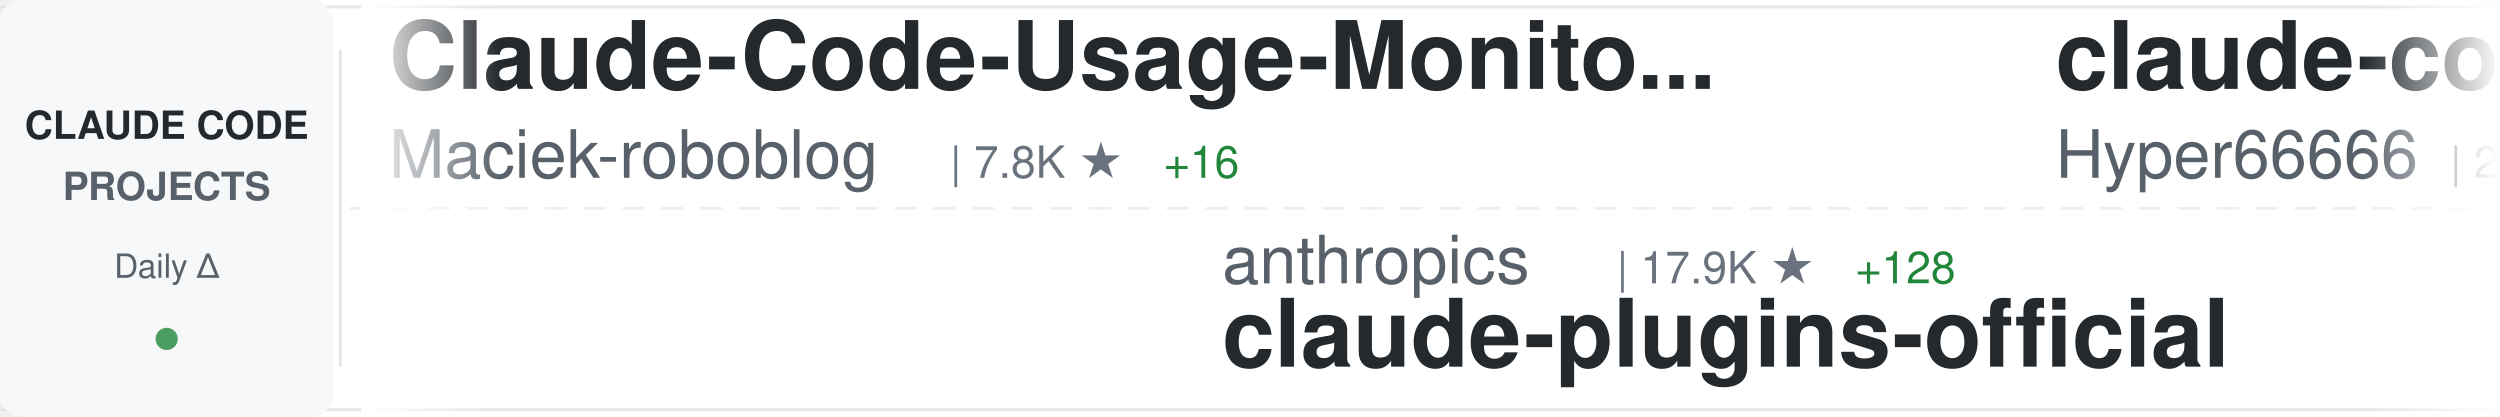
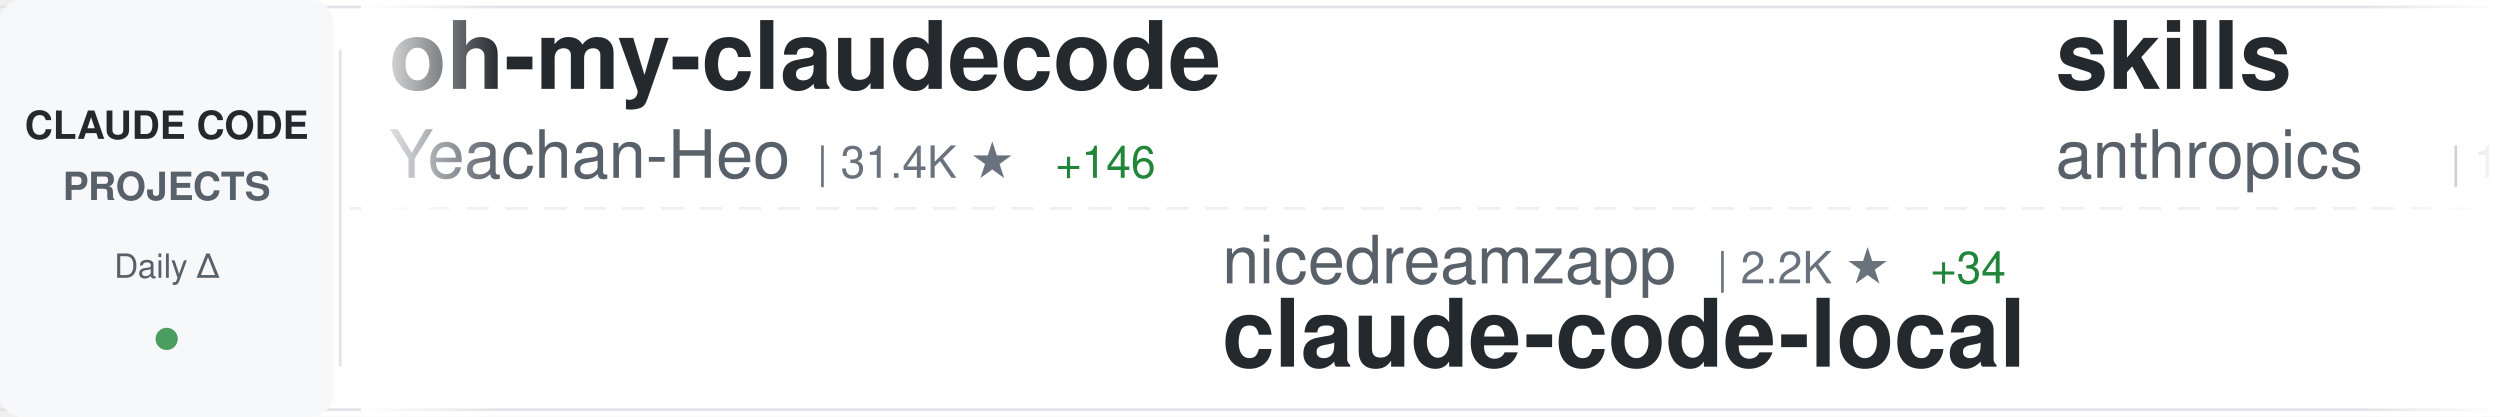
<svg xmlns="http://www.w3.org/2000/svg" width="900" height="150">
  <defs>
    <linearGradient id="awesomeLeftFade" x1="0%" y1="0%" x2="100%" y2="0%">
      <stop offset="0%" style="stop-color:#ffffff;stop-opacity:1" />
      <stop offset="100%" style="stop-color:#ffffff;stop-opacity:0" />
    </linearGradient>
    <linearGradient id="awesomeRightFade" x1="0%" y1="0%" x2="100%" y2="0%">
      <stop offset="0%" style="stop-color:#ffffff;stop-opacity:0" />
      <stop offset="100%" style="stop-color:#ffffff;stop-opacity:1" />
    </linearGradient>
  </defs>
  <rect width="900" height="150" fill="#ffffff" rx="8" />
  <rect x="0" y="2" width="900" height="1" fill="#e1e4e8" />
  <rect x="0" y="147" width="900" height="1" fill="#e1e4e8" />
  <line x1="0" y1="75" x2="900" y2="75" stroke="#e1e4e8" stroke-width="1" stroke-dasharray="8 6" opacity="0.6" />
  <rect x="0" y="0" width="120" height="150" fill="#f6f8fa" rx="8" />
  <text x="60" y="50" font-family="-apple-system, BlinkMacSystemFont, 'Segoe UI', Helvetica, Arial, sans-serif" font-size="14" font-weight="600" fill="#24292e" text-anchor="middle">CLAUDE CODE</text>
  <text x="60" y="72" font-family="-apple-system, BlinkMacSystemFont, 'Segoe UI', Helvetica, Arial, sans-serif" font-size="14" font-weight="600" fill="#586069" text-anchor="middle">PROJECTS</text>
  <text x="60" y="100" font-family="-apple-system, BlinkMacSystemFont, 'Segoe UI', Helvetica, Arial, sans-serif" font-size="12" font-weight="500" fill="#586069" text-anchor="middle">Daily Δ</text>
  <circle cx="60" cy="122" r="4" fill="#22863a" opacity="0.8" />
  <rect x="122" y="18" width="1" height="114" fill="#e1e4e8" />
  <clipPath id="awesomeTickerClip">
    <rect x="130" y="0" width="770" height="150" />
  </clipPath>
  <g clip-path="url(#awesomeTickerClip)">
    <g id="awesomeTickerItems">
      <animateTransform attributeName="transform" attributeType="XML" type="translate" from="0 0" to="-3000 0" dur="54s" repeatCount="indefinite" />
      <g transform="translate(0, 0)">
-         <text x="140" y="32" font-family="-apple-system, BlinkMacSystemFont, 'Segoe UI', Helvetica, Arial, sans-serif" font-size="34" font-weight="600" fill="#24292e">Claude-Code-Usage-Monito...</text>
-         <text x="140" y="64" font-family="-apple-system, BlinkMacSystemFont, 'Segoe UI', Helvetica, Arial, sans-serif" font-size="24" font-weight="400" fill="#586069">Maciek-roboblog</text>
-         <text x="342" y="64" font-family="-apple-system, BlinkMacSystemFont, 'Segoe UI', Helvetica, Arial, sans-serif" font-size="16" font-weight="500" fill="#6a737d">| 7.8K ★</text>
-         <text x="419" y="64" font-family="-apple-system, BlinkMacSystemFont, 'Segoe UI', Helvetica, Arial, sans-serif" font-size="16" font-weight="500" fill="#22863a"> +16</text>
+         <text x="140" y="32" font-family="-apple-system, BlinkMacSystemFont, 'Segoe UI', Helvetica, Arial, sans-serif" font-size="34" font-weight="600" fill="#24292e">oh-my-claudecode</text>
+         <text x="140" y="64" font-family="-apple-system, BlinkMacSystemFont, 'Segoe UI', Helvetica, Arial, sans-serif" font-size="24" font-weight="400" fill="#586069">Yeachan-Heo</text>
+         <text x="294" y="64" font-family="-apple-system, BlinkMacSystemFont, 'Segoe UI', Helvetica, Arial, sans-serif" font-size="16" font-weight="500" fill="#6a737d">| 31.4K ★</text>
+         <text x="380" y="64" font-family="-apple-system, BlinkMacSystemFont, 'Segoe UI', Helvetica, Arial, sans-serif" font-size="16" font-weight="500" fill="#22863a"> +146</text>
      </g>
      <g transform="translate(300, 0)">
-         <text x="140" y="102" font-family="-apple-system, BlinkMacSystemFont, 'Segoe UI', Helvetica, Arial, sans-serif" font-size="24" font-weight="400" fill="#586069">anthropics</text>
-         <text x="282" y="102" font-family="-apple-system, BlinkMacSystemFont, 'Segoe UI', Helvetica, Arial, sans-serif" font-size="16" font-weight="500" fill="#6a737d">| 17.9K ★</text>
-         <text x="368" y="102" font-family="-apple-system, BlinkMacSystemFont, 'Segoe UI', Helvetica, Arial, sans-serif" font-size="16" font-weight="500" fill="#22863a"> +128</text>
-         <text x="140" y="132" font-family="-apple-system, BlinkMacSystemFont, 'Segoe UI', Helvetica, Arial, sans-serif" font-size="34" font-weight="600" fill="#24292e">claude-plugins-official</text>
+         <text x="140" y="102" font-family="-apple-system, BlinkMacSystemFont, 'Segoe UI', Helvetica, Arial, sans-serif" font-size="24" font-weight="400" fill="#586069">nicedreamzapp</text>
+         <text x="318" y="102" font-family="-apple-system, BlinkMacSystemFont, 'Segoe UI', Helvetica, Arial, sans-serif" font-size="16" font-weight="500" fill="#6a737d">| 2.2K ★</text>
+         <text x="395" y="102" font-family="-apple-system, BlinkMacSystemFont, 'Segoe UI', Helvetica, Arial, sans-serif" font-size="16" font-weight="500" fill="#22863a"> +34</text>
+         <text x="140" y="132" font-family="-apple-system, BlinkMacSystemFont, 'Segoe UI', Helvetica, Arial, sans-serif" font-size="34" font-weight="600" fill="#24292e">claude-code-local</text>
      </g>
      <g transform="translate(600, 0)">
-         <text x="140" y="32" font-family="-apple-system, BlinkMacSystemFont, 'Segoe UI', Helvetica, Arial, sans-serif" font-size="34" font-weight="600" fill="#24292e">claude-code-sourcemap</text>
-         <text x="140" y="64" font-family="-apple-system, BlinkMacSystemFont, 'Segoe UI', Helvetica, Arial, sans-serif" font-size="24" font-weight="400" fill="#586069">Hyper66666</text>
-         <text x="282" y="64" font-family="-apple-system, BlinkMacSystemFont, 'Segoe UI', Helvetica, Arial, sans-serif" font-size="16" font-weight="500" fill="#6a737d">| 213 ★</text>
+         <text x="140" y="32" font-family="-apple-system, BlinkMacSystemFont, 'Segoe UI', Helvetica, Arial, sans-serif" font-size="34" font-weight="600" fill="#24292e">skills</text>
+         <text x="140" y="64" font-family="-apple-system, BlinkMacSystemFont, 'Segoe UI', Helvetica, Arial, sans-serif" font-size="24" font-weight="400" fill="#586069">anthropics</text>
+         <text x="282" y="64" font-family="-apple-system, BlinkMacSystemFont, 'Segoe UI', Helvetica, Arial, sans-serif" font-size="16" font-weight="500" fill="#6a737d">| 124.2K ★</text>
+         <text x="377" y="64" font-family="-apple-system, BlinkMacSystemFont, 'Segoe UI', Helvetica, Arial, sans-serif" font-size="16" font-weight="500" fill="#22863a"> +451</text>
      </g>
      <g transform="translate(900, 0)">
-         <text x="140" y="102" font-family="-apple-system, BlinkMacSystemFont, 'Segoe UI', Helvetica, Arial, sans-serif" font-size="24" font-weight="400" fill="#586069">carlvellotti</text>
-         <text x="306" y="102" font-family="-apple-system, BlinkMacSystemFont, 'Segoe UI', Helvetica, Arial, sans-serif" font-size="16" font-weight="500" fill="#6a737d">| 1.9K ★</text>
-         <text x="383" y="102" font-family="-apple-system, BlinkMacSystemFont, 'Segoe UI', Helvetica, Arial, sans-serif" font-size="16" font-weight="500" fill="#22863a"> +4</text>
-         <text x="140" y="132" font-family="-apple-system, BlinkMacSystemFont, 'Segoe UI', Helvetica, Arial, sans-serif" font-size="34" font-weight="600" fill="#24292e">claude-code-pm-course</text>
+         <text x="140" y="102" font-family="-apple-system, BlinkMacSystemFont, 'Segoe UI', Helvetica, Arial, sans-serif" font-size="24" font-weight="400" fill="#586069">shareAI-lab</text>
+         <text x="294" y="102" font-family="-apple-system, BlinkMacSystemFont, 'Segoe UI', Helvetica, Arial, sans-serif" font-size="16" font-weight="500" fill="#6a737d">| 56.7K ★</text>
+         <text x="380" y="102" font-family="-apple-system, BlinkMacSystemFont, 'Segoe UI', Helvetica, Arial, sans-serif" font-size="16" font-weight="500" fill="#22863a"> +228</text>
+         <text x="140" y="132" font-family="-apple-system, BlinkMacSystemFont, 'Segoe UI', Helvetica, Arial, sans-serif" font-size="34" font-weight="600" fill="#24292e">learn-claude-code</text>
      </g>
      <g transform="translate(1200, 0)">
-         <text x="140" y="32" font-family="-apple-system, BlinkMacSystemFont, 'Segoe UI', Helvetica, Arial, sans-serif" font-size="34" font-weight="600" fill="#24292e">claude-code-source</text>
-         <text x="140" y="64" font-family="-apple-system, BlinkMacSystemFont, 'Segoe UI', Helvetica, Arial, sans-serif" font-size="24" font-weight="400" fill="#586069">AprilNEA</text>
-         <text x="258" y="64" font-family="-apple-system, BlinkMacSystemFont, 'Segoe UI', Helvetica, Arial, sans-serif" font-size="16" font-weight="500" fill="#6a737d">| 373 ★</text>
+         <text x="140" y="32" font-family="-apple-system, BlinkMacSystemFont, 'Segoe UI', Helvetica, Arial, sans-serif" font-size="34" font-weight="600" fill="#24292e">claude-code-templates</text>
+         <text x="140" y="64" font-family="-apple-system, BlinkMacSystemFont, 'Segoe UI', Helvetica, Arial, sans-serif" font-size="24" font-weight="400" fill="#586069">davila7</text>
+         <text x="246" y="64" font-family="-apple-system, BlinkMacSystemFont, 'Segoe UI', Helvetica, Arial, sans-serif" font-size="16" font-weight="500" fill="#6a737d">| 25.5K ★</text>
+         <text x="332" y="64" font-family="-apple-system, BlinkMacSystemFont, 'Segoe UI', Helvetica, Arial, sans-serif" font-size="16" font-weight="500" fill="#22863a"> +264</text>
      </g>
      <g transform="translate(1500, 0)">
-         <text x="140" y="102" font-family="-apple-system, BlinkMacSystemFont, 'Segoe UI', Helvetica, Arial, sans-serif" font-size="24" font-weight="400" fill="#586069">shanraisshan</text>
-         <text x="306" y="102" font-family="-apple-system, BlinkMacSystemFont, 'Segoe UI', Helvetica, Arial, sans-serif" font-size="16" font-weight="500" fill="#6a737d">| 48.1K ★</text>
-         <text x="392" y="102" font-family="-apple-system, BlinkMacSystemFont, 'Segoe UI', Helvetica, Arial, sans-serif" font-size="16" font-weight="500" fill="#22863a"> +199</text>
-         <text x="140" y="132" font-family="-apple-system, BlinkMacSystemFont, 'Segoe UI', Helvetica, Arial, sans-serif" font-size="34" font-weight="600" fill="#24292e">claude-code-best-practic...</text>
+         <text x="140" y="102" font-family="-apple-system, BlinkMacSystemFont, 'Segoe UI', Helvetica, Arial, sans-serif" font-size="24" font-weight="400" fill="#586069">ChrisWiles</text>
+         <text x="282" y="102" font-family="-apple-system, BlinkMacSystemFont, 'Segoe UI', Helvetica, Arial, sans-serif" font-size="16" font-weight="500" fill="#6a737d">| 5.8K ★</text>
+         <text x="359" y="102" font-family="-apple-system, BlinkMacSystemFont, 'Segoe UI', Helvetica, Arial, sans-serif" font-size="16" font-weight="500" fill="#22863a"> +1</text>
+         <text x="140" y="132" font-family="-apple-system, BlinkMacSystemFont, 'Segoe UI', Helvetica, Arial, sans-serif" font-size="34" font-weight="600" fill="#24292e">claude-code-showcase</text>
      </g>
      <g transform="translate(1800, 0)">
-         <text x="140" y="32" font-family="-apple-system, BlinkMacSystemFont, 'Segoe UI', Helvetica, Arial, sans-serif" font-size="34" font-weight="600" fill="#24292e">claude-code-guide</text>
-         <text x="140" y="64" font-family="-apple-system, BlinkMacSystemFont, 'Segoe UI', Helvetica, Arial, sans-serif" font-size="24" font-weight="400" fill="#586069">Cranot</text>
-         <text x="234" y="64" font-family="-apple-system, BlinkMacSystemFont, 'Segoe UI', Helvetica, Arial, sans-serif" font-size="16" font-weight="500" fill="#6a737d">| 2.6K ★</text>
-         <text x="311" y="64" font-family="-apple-system, BlinkMacSystemFont, 'Segoe UI', Helvetica, Arial, sans-serif" font-size="16" font-weight="500" fill="#22863a"> +1</text>
+         <text x="140" y="32" font-family="-apple-system, BlinkMacSystemFont, 'Segoe UI', Helvetica, Arial, sans-serif" font-size="34" font-weight="600" fill="#24292e">claude-code-source-code</text>
+         <text x="140" y="64" font-family="-apple-system, BlinkMacSystemFont, 'Segoe UI', Helvetica, Arial, sans-serif" font-size="24" font-weight="400" fill="#586069">777genius</text>
+         <text x="270" y="64" font-family="-apple-system, BlinkMacSystemFont, 'Segoe UI', Helvetica, Arial, sans-serif" font-size="16" font-weight="500" fill="#6a737d">| 899 ★</text>
+         <text x="338" y="64" font-family="-apple-system, BlinkMacSystemFont, 'Segoe UI', Helvetica, Arial, sans-serif" font-size="16" font-weight="500" fill="#22863a"> +2</text>
      </g>
      <g transform="translate(2100, 0)">
-         <text x="140" y="102" font-family="-apple-system, BlinkMacSystemFont, 'Segoe UI', Helvetica, Arial, sans-serif" font-size="24" font-weight="400" fill="#586069">ChrisWiles</text>
-         <text x="282" y="102" font-family="-apple-system, BlinkMacSystemFont, 'Segoe UI', Helvetica, Arial, sans-serif" font-size="16" font-weight="500" fill="#6a737d">| 5.8K ★</text>
-         <text x="359" y="102" font-family="-apple-system, BlinkMacSystemFont, 'Segoe UI', Helvetica, Arial, sans-serif" font-size="16" font-weight="500" fill="#22863a"> +2</text>
-         <text x="140" y="132" font-family="-apple-system, BlinkMacSystemFont, 'Segoe UI', Helvetica, Arial, sans-serif" font-size="34" font-weight="600" fill="#24292e">claude-code-showcase</text>
+         <text x="140" y="102" font-family="-apple-system, BlinkMacSystemFont, 'Segoe UI', Helvetica, Arial, sans-serif" font-size="24" font-weight="400" fill="#586069">farion1231</text>
+         <text x="282" y="102" font-family="-apple-system, BlinkMacSystemFont, 'Segoe UI', Helvetica, Arial, sans-serif" font-size="16" font-weight="500" fill="#6a737d">| 51.9K ★</text>
+         <text x="368" y="102" font-family="-apple-system, BlinkMacSystemFont, 'Segoe UI', Helvetica, Arial, sans-serif" font-size="16" font-weight="500" fill="#22863a"> +589</text>
+         <text x="140" y="132" font-family="-apple-system, BlinkMacSystemFont, 'Segoe UI', Helvetica, Arial, sans-serif" font-size="34" font-weight="600" fill="#24292e">cc-switch</text>
      </g>
      <g transform="translate(2400, 0)">
-         <text x="140" y="32" font-family="-apple-system, BlinkMacSystemFont, 'Segoe UI', Helvetica, Arial, sans-serif" font-size="34" font-weight="600" fill="#24292e">claude-skills</text>
-         <text x="140" y="64" font-family="-apple-system, BlinkMacSystemFont, 'Segoe UI', Helvetica, Arial, sans-serif" font-size="24" font-weight="400" fill="#586069">alirezarezvani</text>
-         <text x="330" y="64" font-family="-apple-system, BlinkMacSystemFont, 'Segoe UI', Helvetica, Arial, sans-serif" font-size="16" font-weight="500" fill="#6a737d">| 12.8K ★</text>
-         <text x="416" y="64" font-family="-apple-system, BlinkMacSystemFont, 'Segoe UI', Helvetica, Arial, sans-serif" font-size="16" font-weight="500" fill="#22863a"> +113</text>
+         <text x="140" y="32" font-family="-apple-system, BlinkMacSystemFont, 'Segoe UI', Helvetica, Arial, sans-serif" font-size="34" font-weight="600" fill="#24292e">Claude-Code-Source-Study</text>
+         <text x="140" y="64" font-family="-apple-system, BlinkMacSystemFont, 'Segoe UI', Helvetica, Arial, sans-serif" font-size="24" font-weight="400" fill="#586069">luyao618</text>
+         <text x="258" y="64" font-family="-apple-system, BlinkMacSystemFont, 'Segoe UI', Helvetica, Arial, sans-serif" font-size="16" font-weight="500" fill="#6a737d">| 1.2K ★</text>
+         <text x="335" y="64" font-family="-apple-system, BlinkMacSystemFont, 'Segoe UI', Helvetica, Arial, sans-serif" font-size="16" font-weight="500" fill="#22863a"> +6</text>
      </g>
      <g transform="translate(2700, 0)">
-         <text x="140" y="102" font-family="-apple-system, BlinkMacSystemFont, 'Segoe UI', Helvetica, Arial, sans-serif" font-size="24" font-weight="400" fill="#586069">Yeachan-Heo</text>
-         <text x="294" y="102" font-family="-apple-system, BlinkMacSystemFont, 'Segoe UI', Helvetica, Arial, sans-serif" font-size="16" font-weight="500" fill="#6a737d">| 31.4K ★</text>
-         <text x="380" y="102" font-family="-apple-system, BlinkMacSystemFont, 'Segoe UI', Helvetica, Arial, sans-serif" font-size="16" font-weight="500" fill="#22863a"> +151</text>
-         <text x="140" y="132" font-family="-apple-system, BlinkMacSystemFont, 'Segoe UI', Helvetica, Arial, sans-serif" font-size="34" font-weight="600" fill="#24292e">oh-my-claudecode</text>
+         <text x="140" y="102" font-family="-apple-system, BlinkMacSystemFont, 'Segoe UI', Helvetica, Arial, sans-serif" font-size="24" font-weight="400" fill="#586069">chiragjoshi12</text>
+         <text x="318" y="102" font-family="-apple-system, BlinkMacSystemFont, 'Segoe UI', Helvetica, Arial, sans-serif" font-size="16" font-weight="500" fill="#6a737d">| 195 ★</text>
+         <text x="386" y="102" font-family="-apple-system, BlinkMacSystemFont, 'Segoe UI', Helvetica, Arial, sans-serif" font-size="16" font-weight="500" fill="#22863a"> +1</text>
+         <text x="140" y="132" font-family="-apple-system, BlinkMacSystemFont, 'Segoe UI', Helvetica, Arial, sans-serif" font-size="34" font-weight="600" fill="#24292e">claude-code</text>
      </g>
      <g transform="translate(3000, 0)">
-         <text x="140" y="32" font-family="-apple-system, BlinkMacSystemFont, 'Segoe UI', Helvetica, Arial, sans-serif" font-size="34" font-weight="600" fill="#24292e">Claude-Code-Usage-Monito...</text>
-         <text x="140" y="64" font-family="-apple-system, BlinkMacSystemFont, 'Segoe UI', Helvetica, Arial, sans-serif" font-size="24" font-weight="400" fill="#586069">Maciek-roboblog</text>
-         <text x="342" y="64" font-family="-apple-system, BlinkMacSystemFont, 'Segoe UI', Helvetica, Arial, sans-serif" font-size="16" font-weight="500" fill="#6a737d">| 7.8K ★</text>
-         <text x="419" y="64" font-family="-apple-system, BlinkMacSystemFont, 'Segoe UI', Helvetica, Arial, sans-serif" font-size="16" font-weight="500" fill="#22863a"> +16</text>
+         <text x="140" y="32" font-family="-apple-system, BlinkMacSystemFont, 'Segoe UI', Helvetica, Arial, sans-serif" font-size="34" font-weight="600" fill="#24292e">oh-my-claudecode</text>
+         <text x="140" y="64" font-family="-apple-system, BlinkMacSystemFont, 'Segoe UI', Helvetica, Arial, sans-serif" font-size="24" font-weight="400" fill="#586069">Yeachan-Heo</text>
+         <text x="294" y="64" font-family="-apple-system, BlinkMacSystemFont, 'Segoe UI', Helvetica, Arial, sans-serif" font-size="16" font-weight="500" fill="#6a737d">| 31.4K ★</text>
+         <text x="380" y="64" font-family="-apple-system, BlinkMacSystemFont, 'Segoe UI', Helvetica, Arial, sans-serif" font-size="16" font-weight="500" fill="#22863a"> +146</text>
      </g>
      <g transform="translate(3300, 0)">
-         <text x="140" y="102" font-family="-apple-system, BlinkMacSystemFont, 'Segoe UI', Helvetica, Arial, sans-serif" font-size="24" font-weight="400" fill="#586069">anthropics</text>
-         <text x="282" y="102" font-family="-apple-system, BlinkMacSystemFont, 'Segoe UI', Helvetica, Arial, sans-serif" font-size="16" font-weight="500" fill="#6a737d">| 17.9K ★</text>
-         <text x="368" y="102" font-family="-apple-system, BlinkMacSystemFont, 'Segoe UI', Helvetica, Arial, sans-serif" font-size="16" font-weight="500" fill="#22863a"> +128</text>
-         <text x="140" y="132" font-family="-apple-system, BlinkMacSystemFont, 'Segoe UI', Helvetica, Arial, sans-serif" font-size="34" font-weight="600" fill="#24292e">claude-plugins-official</text>
+         <text x="140" y="102" font-family="-apple-system, BlinkMacSystemFont, 'Segoe UI', Helvetica, Arial, sans-serif" font-size="24" font-weight="400" fill="#586069">nicedreamzapp</text>
+         <text x="318" y="102" font-family="-apple-system, BlinkMacSystemFont, 'Segoe UI', Helvetica, Arial, sans-serif" font-size="16" font-weight="500" fill="#6a737d">| 2.2K ★</text>
+         <text x="395" y="102" font-family="-apple-system, BlinkMacSystemFont, 'Segoe UI', Helvetica, Arial, sans-serif" font-size="16" font-weight="500" fill="#22863a"> +34</text>
+         <text x="140" y="132" font-family="-apple-system, BlinkMacSystemFont, 'Segoe UI', Helvetica, Arial, sans-serif" font-size="34" font-weight="600" fill="#24292e">claude-code-local</text>
      </g>
      <g transform="translate(3600, 0)">
-         <text x="140" y="32" font-family="-apple-system, BlinkMacSystemFont, 'Segoe UI', Helvetica, Arial, sans-serif" font-size="34" font-weight="600" fill="#24292e">claude-code-sourcemap</text>
-         <text x="140" y="64" font-family="-apple-system, BlinkMacSystemFont, 'Segoe UI', Helvetica, Arial, sans-serif" font-size="24" font-weight="400" fill="#586069">Hyper66666</text>
-         <text x="282" y="64" font-family="-apple-system, BlinkMacSystemFont, 'Segoe UI', Helvetica, Arial, sans-serif" font-size="16" font-weight="500" fill="#6a737d">| 213 ★</text>
+         <text x="140" y="32" font-family="-apple-system, BlinkMacSystemFont, 'Segoe UI', Helvetica, Arial, sans-serif" font-size="34" font-weight="600" fill="#24292e">skills</text>
+         <text x="140" y="64" font-family="-apple-system, BlinkMacSystemFont, 'Segoe UI', Helvetica, Arial, sans-serif" font-size="24" font-weight="400" fill="#586069">anthropics</text>
+         <text x="282" y="64" font-family="-apple-system, BlinkMacSystemFont, 'Segoe UI', Helvetica, Arial, sans-serif" font-size="16" font-weight="500" fill="#6a737d">| 124.2K ★</text>
+         <text x="377" y="64" font-family="-apple-system, BlinkMacSystemFont, 'Segoe UI', Helvetica, Arial, sans-serif" font-size="16" font-weight="500" fill="#22863a"> +451</text>
      </g>
      <g transform="translate(3900, 0)">
-         <text x="140" y="102" font-family="-apple-system, BlinkMacSystemFont, 'Segoe UI', Helvetica, Arial, sans-serif" font-size="24" font-weight="400" fill="#586069">carlvellotti</text>
-         <text x="306" y="102" font-family="-apple-system, BlinkMacSystemFont, 'Segoe UI', Helvetica, Arial, sans-serif" font-size="16" font-weight="500" fill="#6a737d">| 1.9K ★</text>
-         <text x="383" y="102" font-family="-apple-system, BlinkMacSystemFont, 'Segoe UI', Helvetica, Arial, sans-serif" font-size="16" font-weight="500" fill="#22863a"> +4</text>
-         <text x="140" y="132" font-family="-apple-system, BlinkMacSystemFont, 'Segoe UI', Helvetica, Arial, sans-serif" font-size="34" font-weight="600" fill="#24292e">claude-code-pm-course</text>
+         <text x="140" y="102" font-family="-apple-system, BlinkMacSystemFont, 'Segoe UI', Helvetica, Arial, sans-serif" font-size="24" font-weight="400" fill="#586069">shareAI-lab</text>
+         <text x="294" y="102" font-family="-apple-system, BlinkMacSystemFont, 'Segoe UI', Helvetica, Arial, sans-serif" font-size="16" font-weight="500" fill="#6a737d">| 56.7K ★</text>
+         <text x="380" y="102" font-family="-apple-system, BlinkMacSystemFont, 'Segoe UI', Helvetica, Arial, sans-serif" font-size="16" font-weight="500" fill="#22863a"> +228</text>
+         <text x="140" y="132" font-family="-apple-system, BlinkMacSystemFont, 'Segoe UI', Helvetica, Arial, sans-serif" font-size="34" font-weight="600" fill="#24292e">learn-claude-code</text>
      </g>
    </g>
  </g>
  <rect x="130" y="0" width="50" height="150" fill="url(#awesomeLeftFade)" />
  <rect x="850" y="0" width="50" height="150" fill="url(#awesomeRightFade)" />
</svg>
